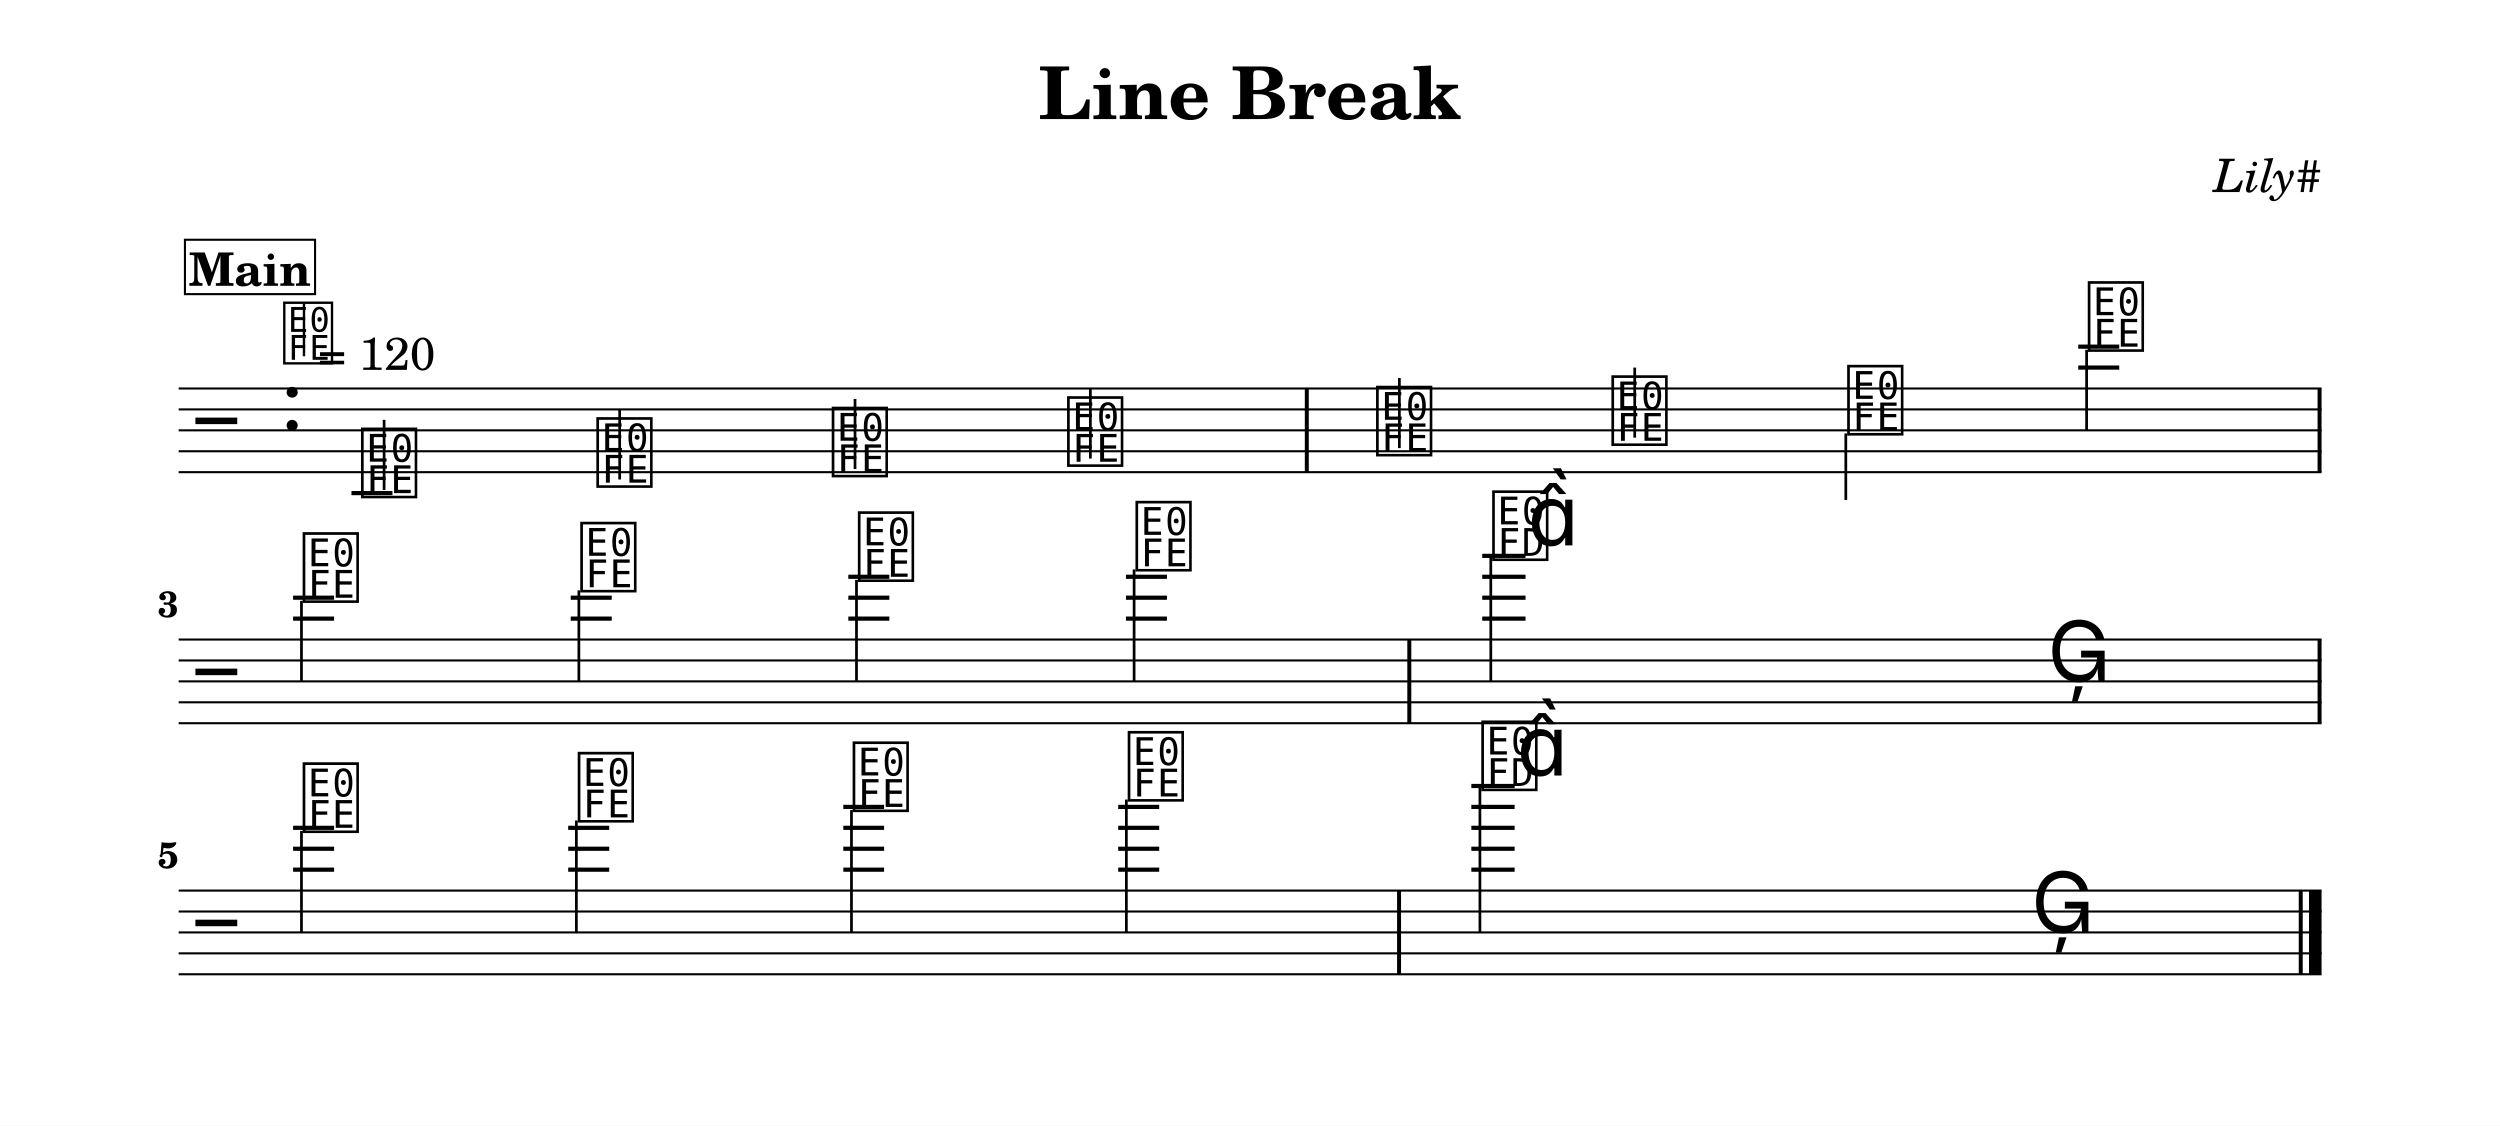
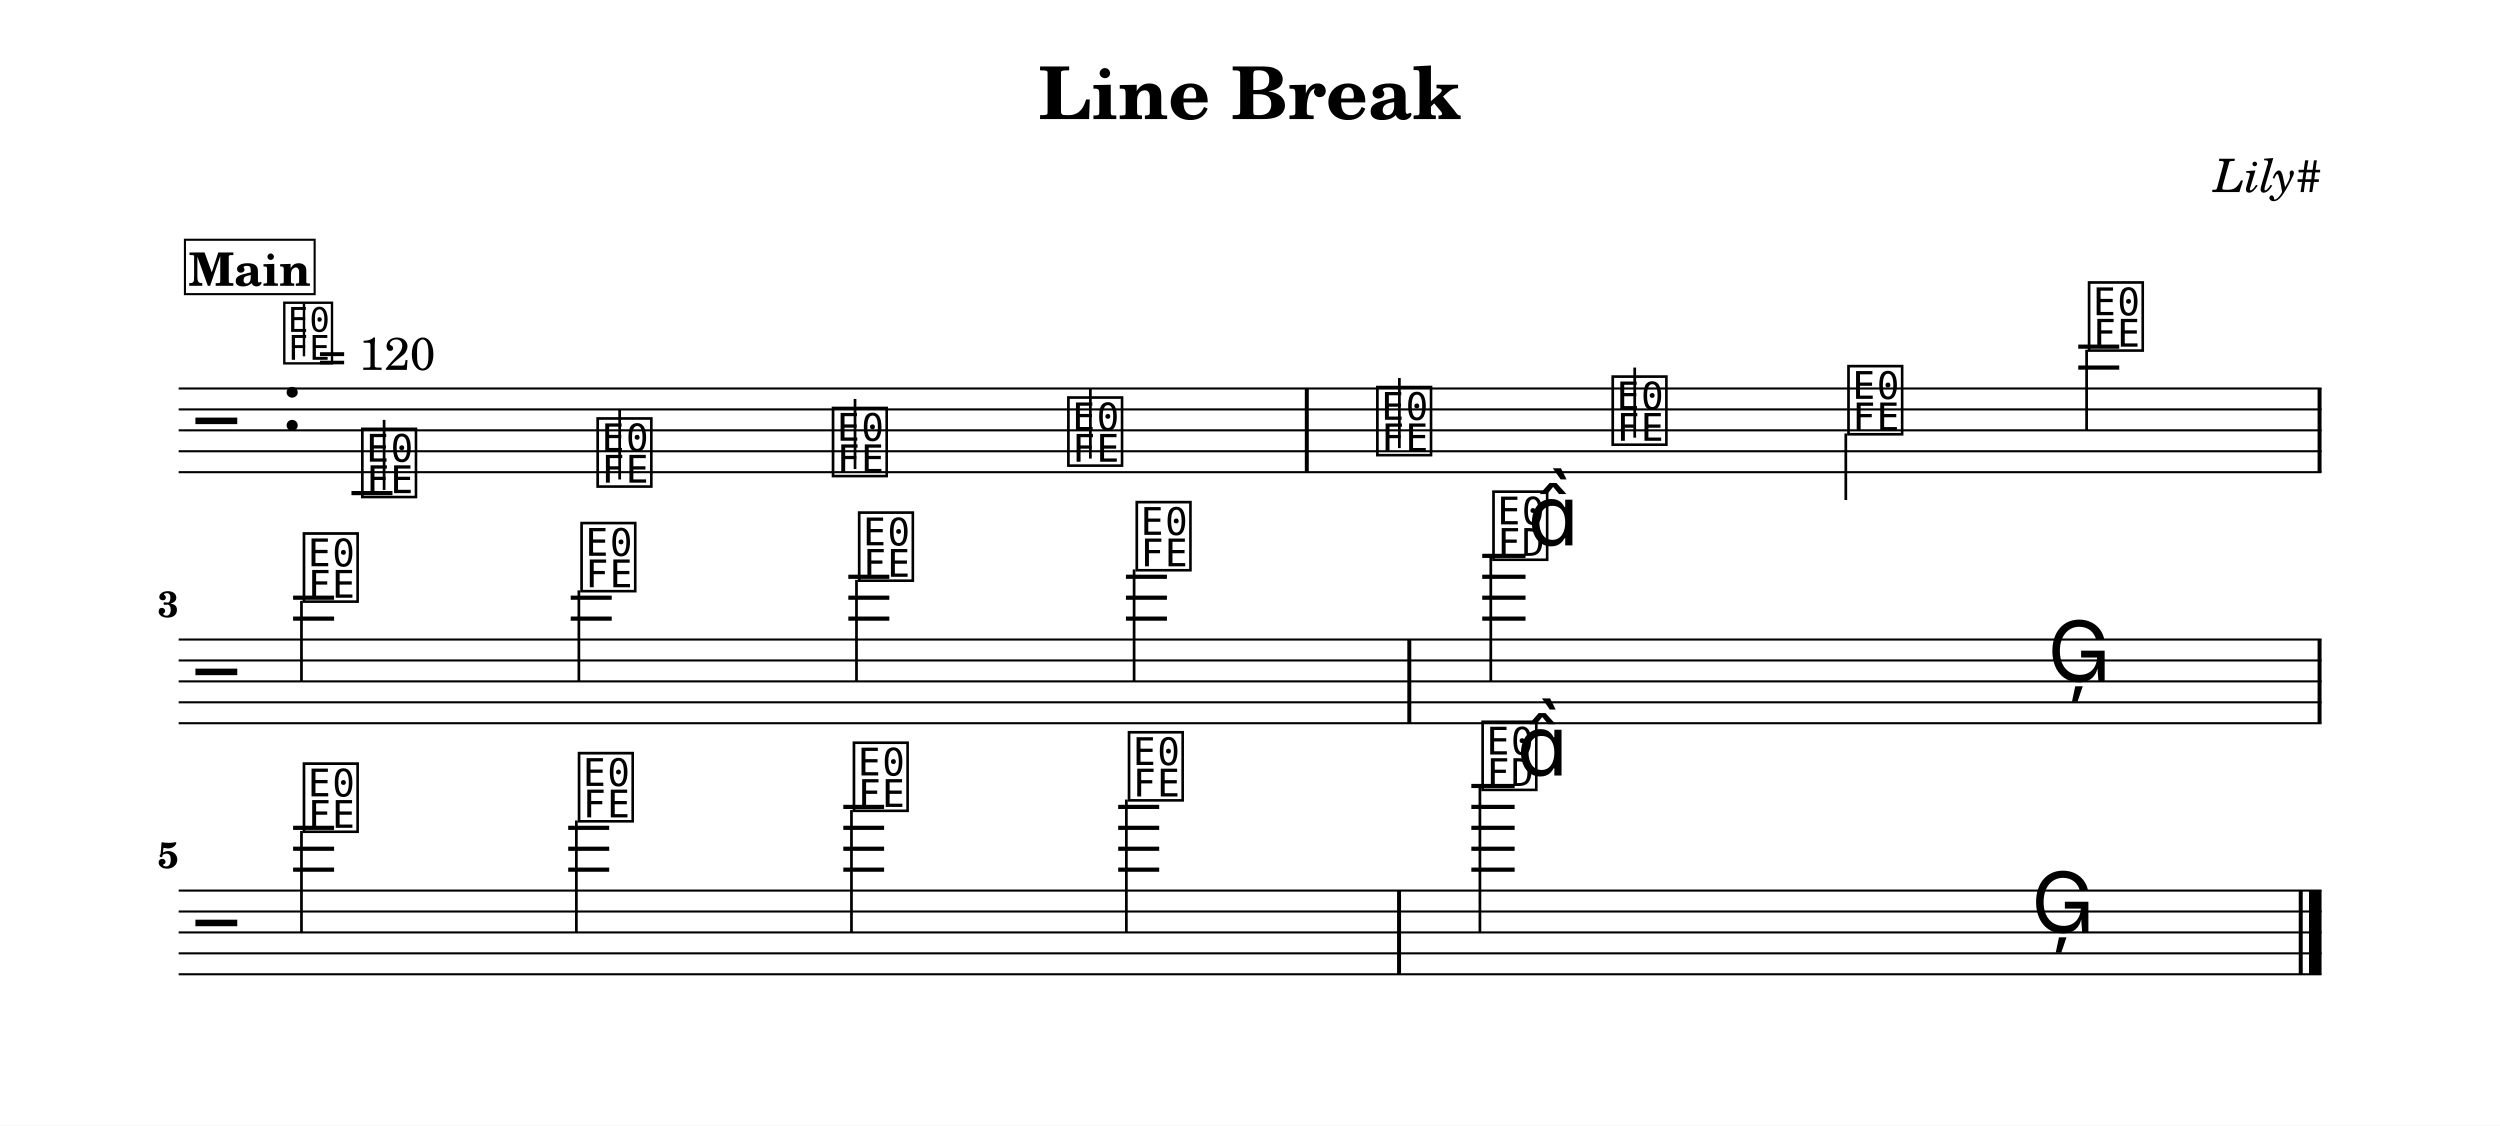
<svg xmlns="http://www.w3.org/2000/svg" width="1195.0" height="538.0" viewBox="0 0 119.50 53.80" font-family="TeX Gyre Schola, serif">
  <style>
  @font-face { font-family: 'Emmentaler'; src: local('Emmentaler'); }
  .music { font-family: 'Emmentaler', serif; }
</style>
  <rect x="0" y="0" width="119.50" height="53.80" fill="#FFFFFF" />
  <text x="59.75" y="5.69" font-size="3.49" font-weight="bold" text-anchor="middle" data-pos="77">Line Break</text>
  <text x="110.97" y="9.18" font-size="2.20" font-style="italic" text-anchor="end" data-pos="99">Lily#</text>
  <g transform="translate(8.54,0.00) scale(1,1)">
    <line x1="0.00" y1="18.57" x2="102.43" y2="18.57" stroke="#000000" stroke-width="0.100" />
    <line x1="0.00" y1="19.57" x2="102.43" y2="19.57" stroke="#000000" stroke-width="0.100" />
    <line x1="0.00" y1="20.57" x2="102.43" y2="20.57" stroke="#000000" stroke-width="0.100" />
    <line x1="0.00" y1="21.57" x2="102.43" y2="21.57" stroke="#000000" stroke-width="0.100" />
    <line x1="0.00" y1="22.57" x2="102.43" y2="22.57" stroke="#000000" stroke-width="0.100" />
    <text class="music" x="0.80" y="21.57" font-size="4.00"></text>
    <text class="music" x="4.88" y="20.57" font-size="4.00" data-pos="118"></text>
    <line x1="8.26" y1="23.57" x2="10.22" y2="23.57" stroke="#000000" stroke-width="0.200" />
    <line x1="90.80" y1="17.57" x2="92.76" y2="17.57" stroke="#000000" stroke-width="0.200" />
    <line x1="90.80" y1="16.57" x2="92.76" y2="16.57" stroke="#000000" stroke-width="0.200" />
    <text class="music" x="8.59" y="23.57" font-size="4.00" data-pos="179"></text>
    <line x1="9.82" y1="23.42" x2="9.82" y2="20.07" stroke="#000000" stroke-width="0.130" />
    <text class="music" x="19.84" y="23.07" font-size="4.00" data-pos="186"></text>
    <line x1="21.08" y1="22.92" x2="21.08" y2="19.57" stroke="#000000" stroke-width="0.130" />
    <text class="music" x="31.09" y="22.57" font-size="4.00" data-pos="188"></text>
    <line x1="32.33" y1="22.42" x2="32.33" y2="19.07" stroke="#000000" stroke-width="0.130" />
    <text class="music" x="42.34" y="22.07" font-size="4.00" data-pos="190"></text>
    <line x1="43.58" y1="21.92" x2="43.58" y2="18.57" stroke="#000000" stroke-width="0.130" />
    <text class="music" x="57.11" y="21.57" font-size="4.00" data-pos="194"></text>
    <line x1="58.35" y1="21.42" x2="58.35" y2="18.07" stroke="#000000" stroke-width="0.130" />
    <text class="music" x="68.36" y="21.07" font-size="4.00" data-pos="197"></text>
    <line x1="69.60" y1="20.92" x2="69.60" y2="17.57" stroke="#000000" stroke-width="0.130" />
    <text class="music" x="79.63" y="20.57" font-size="4.00" data-pos="199"></text>
    <line x1="79.69" y1="20.72" x2="79.69" y2="23.90" stroke="#000000" stroke-width="0.130" />
    <text class="music" x="91.13" y="16.57" font-size="4.00" data-pos="201"></text>
    <line x1="91.20" y1="16.72" x2="91.20" y2="20.57" stroke="#000000" stroke-width="0.130" />
    <rect x="53.83" y="18.57" width="0.19" height="4.00" data-pos="192" />
    <rect x="102.24" y="18.57" width="0.19" height="4.00" data-pos="204" />
    <line x1="0.00" y1="30.57" x2="102.43" y2="30.57" stroke="#000000" stroke-width="0.100" />
    <line x1="0.00" y1="31.57" x2="102.43" y2="31.57" stroke="#000000" stroke-width="0.100" />
    <line x1="0.00" y1="32.57" x2="102.43" y2="32.57" stroke="#000000" stroke-width="0.100" />
    <line x1="0.00" y1="33.57" x2="102.43" y2="33.57" stroke="#000000" stroke-width="0.100" />
    <line x1="0.00" y1="34.57" x2="102.43" y2="34.57" stroke="#000000" stroke-width="0.100" />
    <text class="music" x="0.80" y="33.57" font-size="4.00"></text>
    <line x1="5.47" y1="29.57" x2="7.43" y2="29.57" stroke="#000000" stroke-width="0.200" />
    <line x1="5.47" y1="28.57" x2="7.43" y2="28.57" stroke="#000000" stroke-width="0.200" />
    <line x1="18.74" y1="29.57" x2="20.70" y2="29.57" stroke="#000000" stroke-width="0.200" />
    <line x1="18.74" y1="28.57" x2="20.70" y2="28.57" stroke="#000000" stroke-width="0.200" />
    <line x1="32.01" y1="29.57" x2="33.97" y2="29.57" stroke="#000000" stroke-width="0.200" />
    <line x1="32.01" y1="28.57" x2="33.97" y2="28.57" stroke="#000000" stroke-width="0.200" />
    <line x1="32.01" y1="27.57" x2="33.97" y2="27.57" stroke="#000000" stroke-width="0.200" />
    <line x1="45.28" y1="29.57" x2="47.24" y2="29.57" stroke="#000000" stroke-width="0.200" />
    <line x1="45.28" y1="28.57" x2="47.24" y2="28.57" stroke="#000000" stroke-width="0.200" />
    <line x1="45.28" y1="27.57" x2="47.24" y2="27.57" stroke="#000000" stroke-width="0.200" />
    <line x1="62.31" y1="29.57" x2="64.38" y2="29.57" stroke="#000000" stroke-width="0.200" />
    <line x1="62.31" y1="28.57" x2="64.38" y2="28.57" stroke="#000000" stroke-width="0.200" />
    <line x1="62.31" y1="27.57" x2="64.38" y2="27.57" stroke="#000000" stroke-width="0.200" />
    <line x1="62.31" y1="26.57" x2="64.38" y2="26.57" stroke="#000000" stroke-width="0.200" />
    <text class="music" x="5.80" y="28.57" font-size="4.00" data-pos="216"></text>
    <line x1="5.87" y1="28.72" x2="5.87" y2="32.57" stroke="#000000" stroke-width="0.130" />
    <text class="music" x="19.07" y="28.07" font-size="4.00" data-pos="223"></text>
    <line x1="19.13" y1="28.22" x2="19.13" y2="32.57" stroke="#000000" stroke-width="0.130" />
    <text class="music" x="32.34" y="27.57" font-size="4.00" data-pos="225"></text>
    <line x1="32.40" y1="27.72" x2="32.40" y2="32.57" stroke="#000000" stroke-width="0.130" />
    <text class="music" x="45.61" y="27.07" font-size="4.00" data-pos="227"></text>
    <line x1="45.67" y1="27.22" x2="45.67" y2="32.57" stroke="#000000" stroke-width="0.130" />
    <text class="music" x="62.66" y="26.57" font-size="4.00" data-pos="231"></text>
    <line x1="62.72" y1="26.57" x2="62.72" y2="32.57" stroke="#000000" stroke-width="0.130" />
    <text class="music" x="64.48" y="26.07" font-size="4.00"></text>
    <text class="music" x="89.33" y="32.57" font-size="4.00" data-pos="235"></text>
    <rect x="58.73" y="30.57" width="0.19" height="4.00" data-pos="229" />
    <rect x="102.24" y="30.57" width="0.19" height="4.00" data-pos="238" />
    <line x1="0.00" y1="42.57" x2="102.43" y2="42.57" stroke="#000000" stroke-width="0.100" />
    <line x1="0.00" y1="43.57" x2="102.43" y2="43.57" stroke="#000000" stroke-width="0.100" />
    <line x1="0.00" y1="44.57" x2="102.43" y2="44.57" stroke="#000000" stroke-width="0.100" />
    <line x1="0.00" y1="45.57" x2="102.43" y2="45.57" stroke="#000000" stroke-width="0.100" />
    <line x1="0.00" y1="46.57" x2="102.43" y2="46.57" stroke="#000000" stroke-width="0.100" />
    <text class="music" x="0.80" y="45.57" font-size="4.00"></text>
    <line x1="5.47" y1="41.57" x2="7.43" y2="41.57" stroke="#000000" stroke-width="0.200" />
    <line x1="5.47" y1="40.57" x2="7.43" y2="40.57" stroke="#000000" stroke-width="0.200" />
    <line x1="5.47" y1="39.57" x2="7.43" y2="39.57" stroke="#000000" stroke-width="0.200" />
    <line x1="18.62" y1="41.57" x2="20.58" y2="41.57" stroke="#000000" stroke-width="0.200" />
    <line x1="18.62" y1="40.57" x2="20.58" y2="40.57" stroke="#000000" stroke-width="0.200" />
    <line x1="18.62" y1="39.57" x2="20.58" y2="39.57" stroke="#000000" stroke-width="0.200" />
    <line x1="31.77" y1="41.57" x2="33.72" y2="41.57" stroke="#000000" stroke-width="0.200" />
    <line x1="31.77" y1="40.57" x2="33.72" y2="40.57" stroke="#000000" stroke-width="0.200" />
    <line x1="31.77" y1="39.57" x2="33.72" y2="39.57" stroke="#000000" stroke-width="0.200" />
    <line x1="31.77" y1="38.57" x2="33.72" y2="38.57" stroke="#000000" stroke-width="0.200" />
    <line x1="44.91" y1="41.57" x2="46.87" y2="41.57" stroke="#000000" stroke-width="0.200" />
    <line x1="44.91" y1="40.57" x2="46.87" y2="40.57" stroke="#000000" stroke-width="0.200" />
    <line x1="44.91" y1="39.57" x2="46.87" y2="39.57" stroke="#000000" stroke-width="0.200" />
    <line x1="44.91" y1="38.57" x2="46.87" y2="38.57" stroke="#000000" stroke-width="0.200" />
    <line x1="61.79" y1="41.57" x2="63.86" y2="41.57" stroke="#000000" stroke-width="0.200" />
    <line x1="61.79" y1="40.57" x2="63.86" y2="40.57" stroke="#000000" stroke-width="0.200" />
    <line x1="61.79" y1="39.57" x2="63.86" y2="39.57" stroke="#000000" stroke-width="0.200" />
    <line x1="61.79" y1="38.57" x2="63.86" y2="38.57" stroke="#000000" stroke-width="0.200" />
    <line x1="61.79" y1="37.57" x2="63.86" y2="37.57" stroke="#000000" stroke-width="0.200" />
    <text class="music" x="5.80" y="39.57" font-size="4.00" data-pos="250"></text>
    <line x1="5.87" y1="39.72" x2="5.87" y2="44.57" stroke="#000000" stroke-width="0.130" />
    <text class="music" x="18.95" y="39.07" font-size="4.00" data-pos="257"></text>
    <line x1="19.01" y1="39.22" x2="19.01" y2="44.57" stroke="#000000" stroke-width="0.130" />
    <text class="music" x="32.09" y="38.57" font-size="4.00" data-pos="259"></text>
    <line x1="32.16" y1="38.72" x2="32.16" y2="44.57" stroke="#000000" stroke-width="0.130" />
    <text class="music" x="45.24" y="38.07" font-size="4.00" data-pos="261"></text>
    <line x1="45.30" y1="38.22" x2="45.30" y2="44.57" stroke="#000000" stroke-width="0.130" />
    <text class="music" x="62.14" y="37.57" font-size="4.00" data-pos="265"></text>
    <line x1="62.20" y1="37.57" x2="62.20" y2="44.57" stroke="#000000" stroke-width="0.130" />
    <text class="music" x="63.96" y="37.07" font-size="4.00"></text>
    <text class="music" x="88.55" y="44.57" font-size="4.00" data-pos="269"></text>
    <rect x="58.24" y="42.57" width="0.19" height="4.00" data-pos="263" />
    <rect x="101.34" y="42.57" width="0.19" height="4.00" data-pos="272" />
    <rect x="101.83" y="42.57" width="0.60" height="4.00" data-pos="272" />
    <text x="0.00" y="29.49" font-size="1.75" font-weight="bold" text-anchor="end">3</text>
    <text x="0.00" y="41.49" font-size="1.75" font-weight="bold" text-anchor="end">5</text>
    <text class="music" x="4.88" y="17.20" font-size="3.56" data-pos="0"></text>
    <line x1="5.99" y1="17.03" x2="5.99" y2="14.52" stroke="#000000" stroke-width="0.116" data-pos="0" />
    <text x="6.66" y="17.68" font-size="2.20" data-pos="0">= 120</text>
-     <rect x="0.30" y="11.46" width="6.22" height="2.60" fill="#FFFFFF" stroke="#000000" stroke-width="0.100" data-pos="153" />
-     <text x="3.41" y="13.66" font-size="2.20" font-weight="bold" text-anchor="middle" data-pos="153">Main</text>
+     <rect x="0.30" y="11.46" width="6.20" height="2.60" fill="#FFFFFF" stroke="#000000" stroke-width="0.100" data-pos="153" />
+     <text x="3.40" y="13.66" font-size="2.20" font-weight="bold" text-anchor="middle" data-pos="153">Main</text>
  </g>
</svg>
